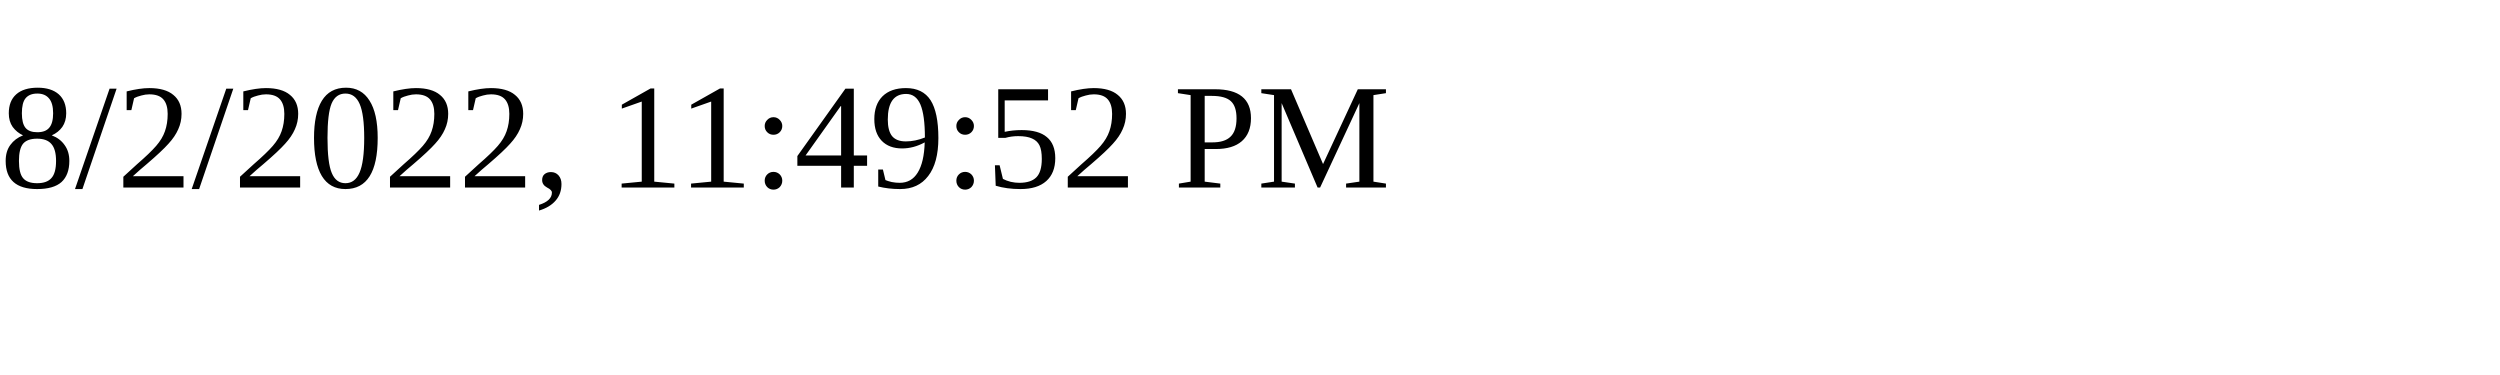
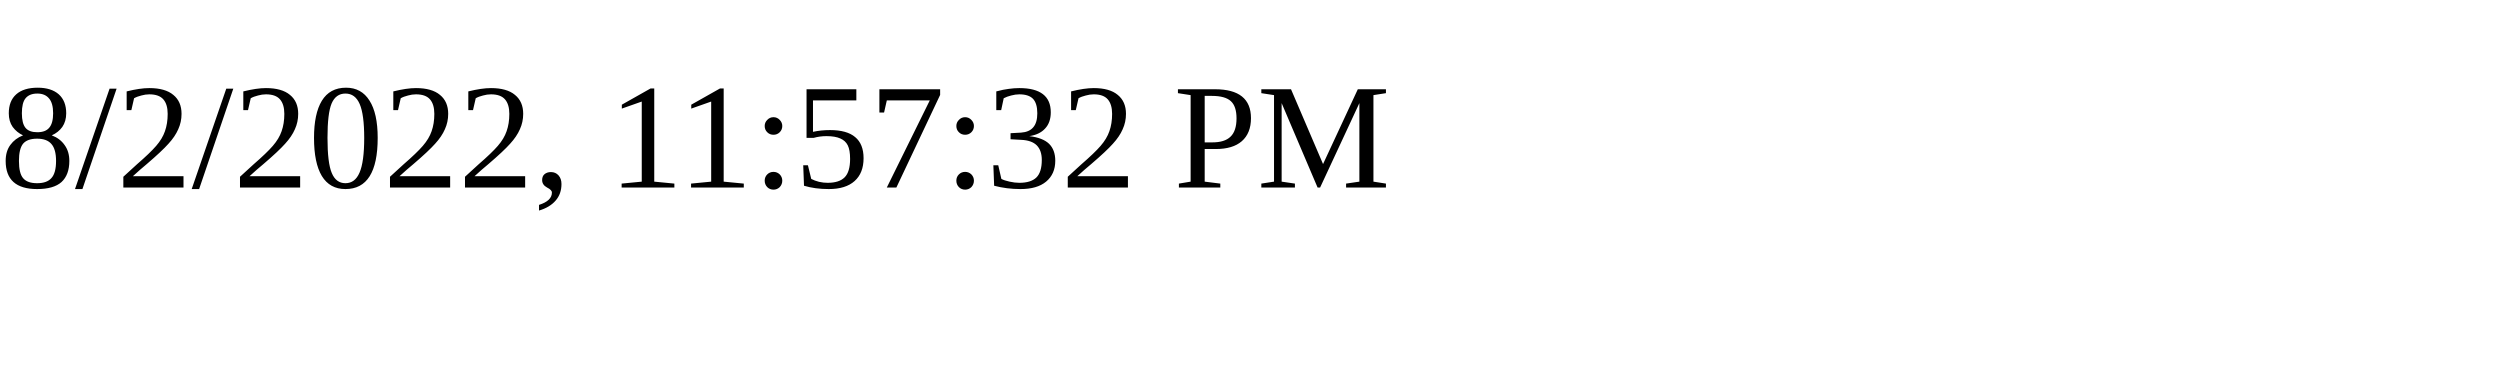
<svg xmlns="http://www.w3.org/2000/svg" height="30" width="200">
-   <text x="0" y="15">8/2/2022, 11:49:52 PM</text>
+   <text x="0" y="15">8/2/2022, 11:57:32 PM</text>
</svg>
